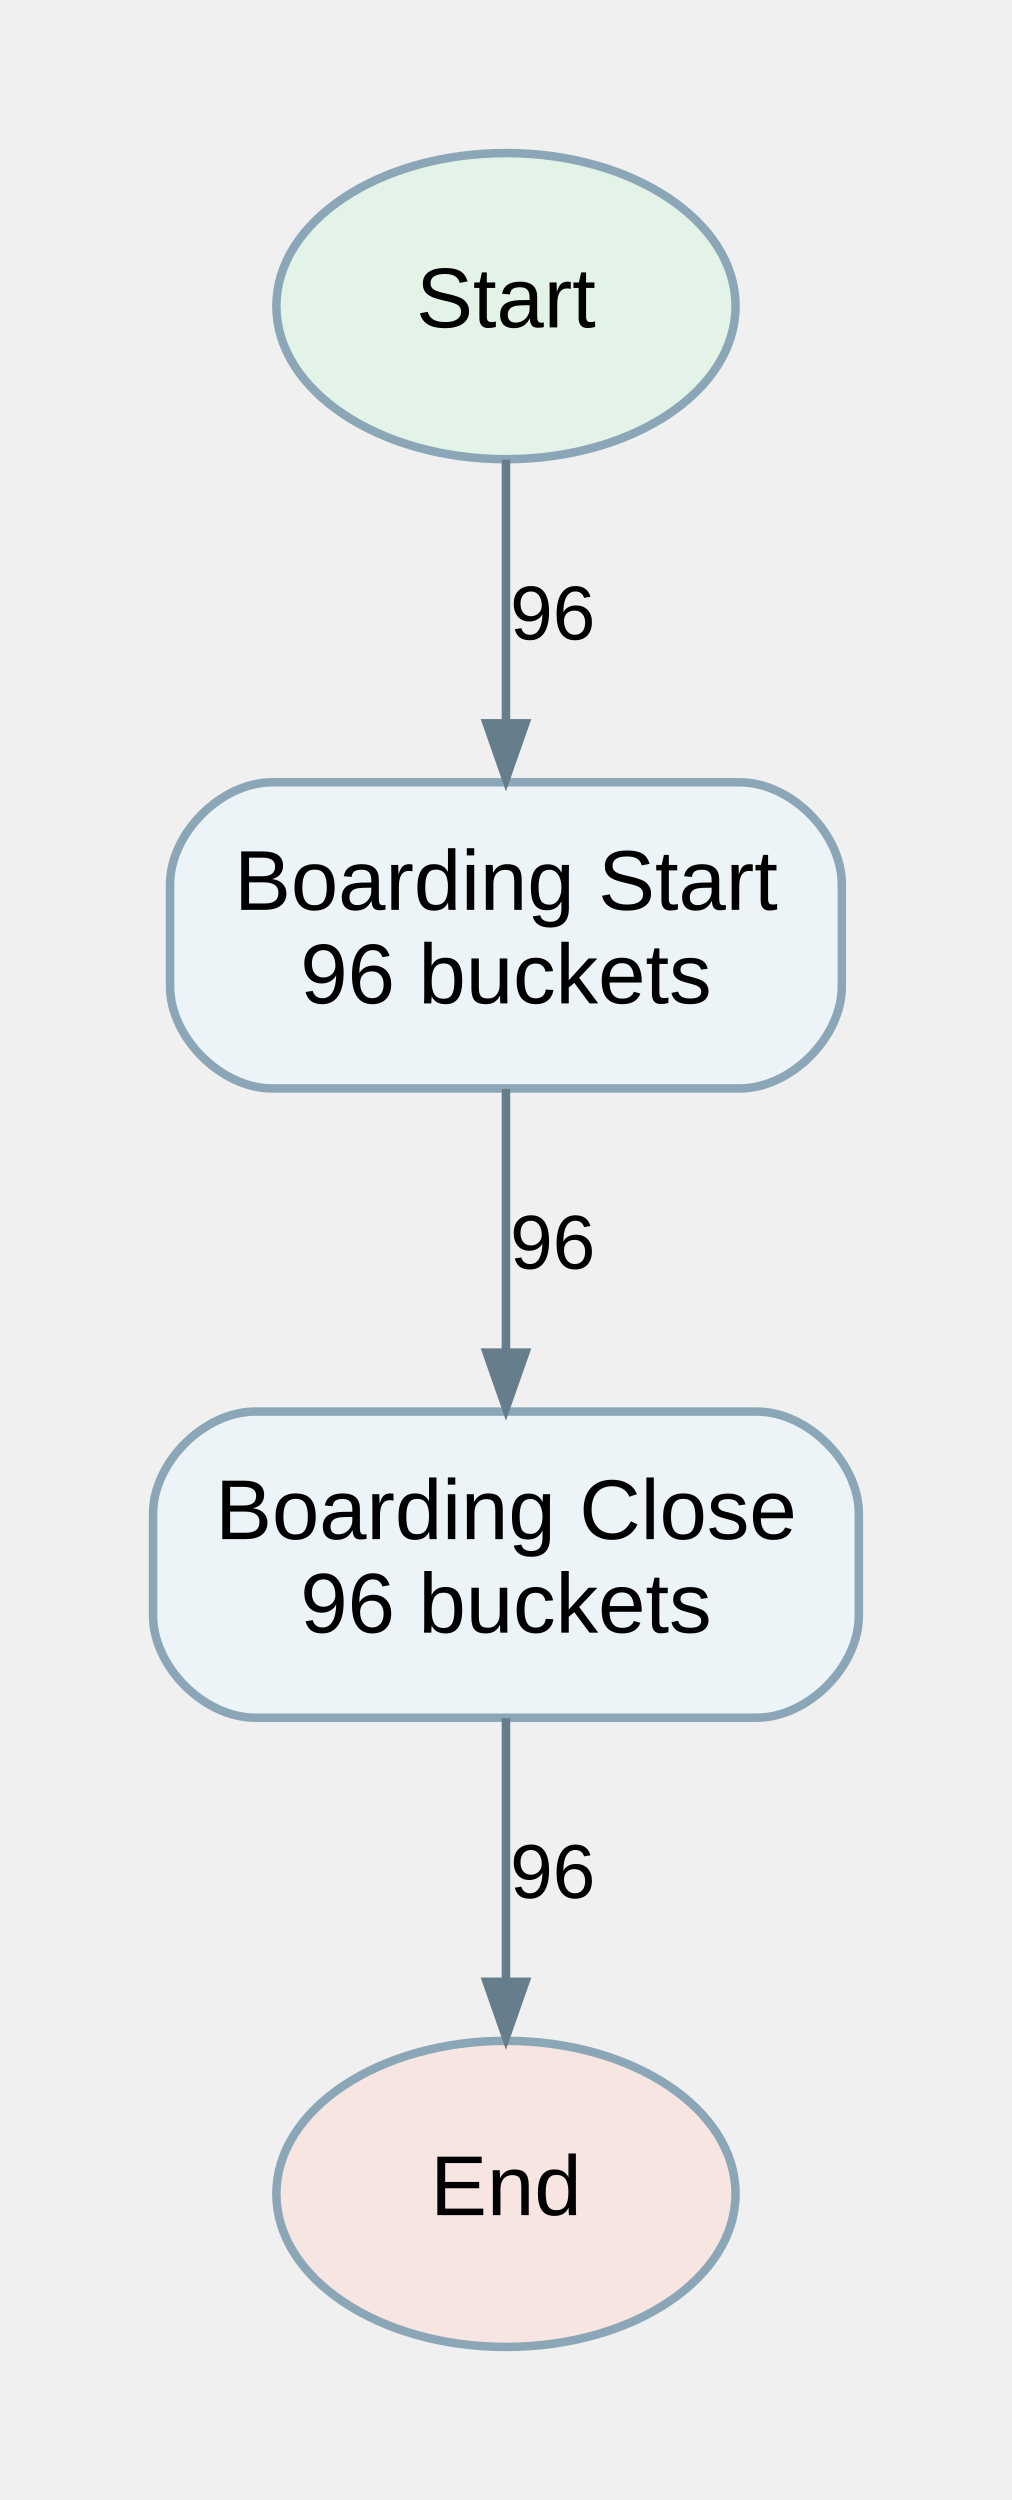
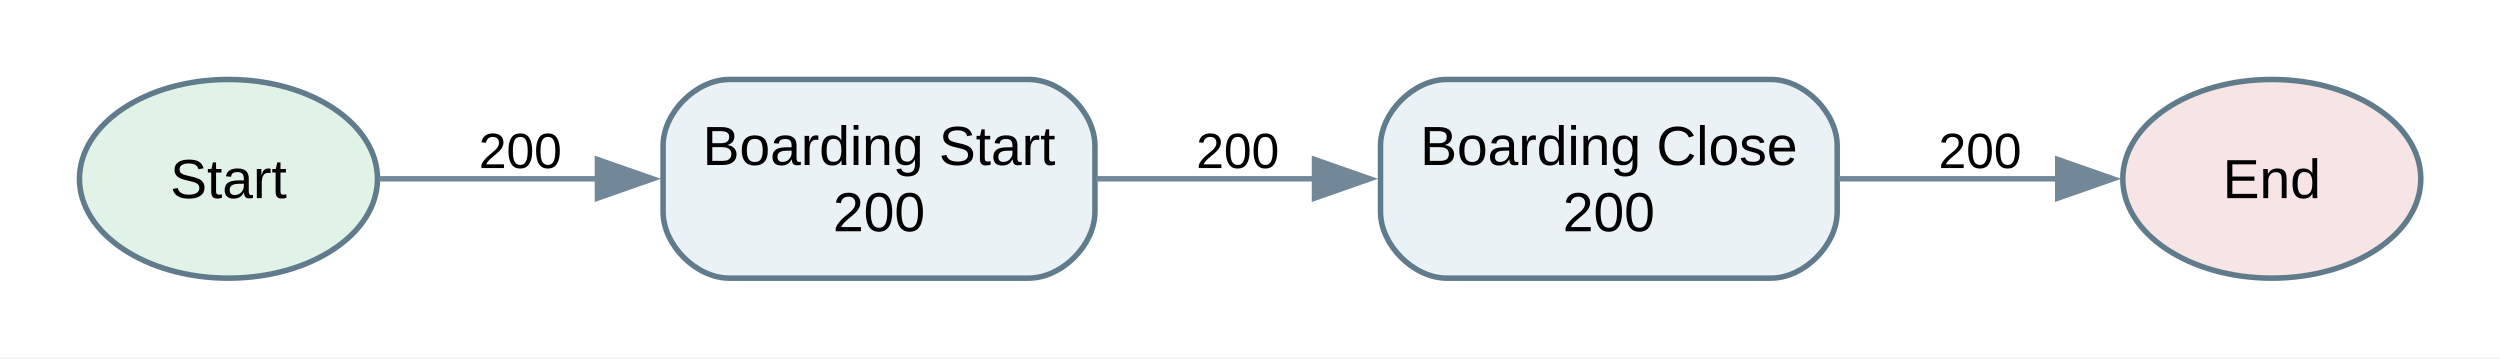
- <svg xmlns="http://www.w3.org/2000/svg" width="119pt" height="294pt" viewBox="0.00 0.00 119.00 294.00">
-   <g id="graph0" class="graph" transform="scale(1 1) rotate(0) translate(18 276)">
+ <svg xmlns="http://www.w3.org/2000/svg" width="453pt" height="65pt" viewBox="0.00 0.00 453.00 65.00">
+   <g id="graph0" class="graph" transform="scale(1 1) rotate(0) translate(14.4 50.4)">
+     <polygon fill="white" stroke="none" points="-14.4,14.4 -14.4,-50.4 438.65,-50.4 438.65,14.4 -14.4,14.4" />
    <g id="node1" class="node">
-       <ellipse fill="#e3f3e8" stroke="#8ba6b6" cx="41.5" cy="-240" rx="27" ry="18" />
-       <text text-anchor="middle" x="41.5" y="-237.5" font-family="Arial" font-size="10.00">Start</text>
+       <ellipse fill="#e1f2e7" stroke="#607b8b" cx="27" cy="-18" rx="27" ry="18" />
+       <text xml:space="preserve" text-anchor="middle" x="27" y="-14.5" font-family="Arial" font-size="10.00">Start</text>
+     </g>
+     <g id="node4" class="node">
+       <path fill="#eaf2f6" stroke="#607b8b" d="M172,-36C172,-36 117.75,-36 117.75,-36 111.75,-36 105.75,-30 105.75,-24 105.75,-24 105.75,-12 105.75,-12 105.75,-6 111.75,0 117.75,0 117.75,0 172,0 172,0 178,0 184,-6 184,-12 184,-12 184,-24 184,-24 184,-30 178,-36 172,-36" />
+       <text xml:space="preserve" text-anchor="middle" x="144.88" y="-20.5" font-family="Arial" font-size="10.00">Boarding Start</text>
+       <text xml:space="preserve" text-anchor="middle" x="144.88" y="-8.5" font-family="Arial" font-size="10.00">200</text>
+     </g>
+     <g id="edge3" class="edge">
+       <path fill="none" stroke="#728899" d="M54.29,-18C66.08,-18 80.39,-18 94.09,-18" />
+       <polygon fill="#728899" stroke="#728899" points="93.86,-21.5 103.86,-18 93.86,-14.5 93.86,-21.5" />
+       <text xml:space="preserve" text-anchor="middle" x="79.88" y="-19.95" font-family="Arial" font-size="9.00">200</text>
+     </g>
+     <g id="node2" class="node">
+       <ellipse fill="#f7e4e4" stroke="#607b8b" cx="397.25" cy="-18" rx="27" ry="18" />
+       <text xml:space="preserve" text-anchor="middle" x="397.25" y="-14.5" font-family="Arial" font-size="10.00">End</text>
    </g>
    <g id="node3" class="node">
-       <path fill="#edf4f7" stroke="#8ba6b6" d="M69,-184C69,-184 14,-184 14,-184 8,-184 2,-178 2,-172 2,-172 2,-160 2,-160 2,-154 8,-148 14,-148 14,-148 69,-148 69,-148 75,-148 81,-154 81,-160 81,-160 81,-172 81,-172 81,-178 75,-184 69,-184" />
-       <text text-anchor="middle" x="41.5" y="-169" font-family="Arial" font-size="10.00">Boarding Start</text>
-       <text text-anchor="middle" x="41.5" y="-158" font-family="Arial" font-size="10.00">96 buckets</text>
+       <path fill="#eaf2f6" stroke="#607b8b" d="M306.5,-36C306.5,-36 247.75,-36 247.75,-36 241.75,-36 235.75,-30 235.75,-24 235.75,-24 235.75,-12 235.75,-12 235.75,-6 241.75,0 247.75,0 247.75,0 306.5,0 306.5,0 312.5,0 318.5,-6 318.5,-12 318.5,-12 318.5,-24 318.5,-24 318.5,-30 312.5,-36 306.5,-36" />
+       <text xml:space="preserve" text-anchor="middle" x="277.12" y="-20.5" font-family="Arial" font-size="10.00">Boarding Close</text>
+       <text xml:space="preserve" text-anchor="middle" x="277.12" y="-8.5" font-family="Arial" font-size="10.00">200</text>
    </g>
    <g id="edge1" class="edge">
-       <path fill="none" stroke="#667d8b" d="M41.5,-221.94C41.5,-212.75 41.5,-201.25 41.5,-191.16" />
-       <polygon fill="#667d8b" stroke="#667d8b" points="43.78,-190.94 41.5,-184.44 39.23,-190.94 43.78,-190.94" />
-       <text text-anchor="middle" x="47" y="-200.8" font-family="Arial" font-size="9.00">96</text>
-     </g>
-     <g id="node2" class="node">
-       <ellipse fill="#f7e5e1" stroke="#8ba6b6" cx="41.5" cy="-18" rx="27" ry="18" />
-       <text text-anchor="middle" x="41.5" y="-15.5" font-family="Arial" font-size="10.00">End</text>
-     </g>
-     <g id="node4" class="node">
-       <path fill="#edf4f7" stroke="#8ba6b6" d="M71,-110C71,-110 12,-110 12,-110 6,-110 0,-104 0,-98 0,-98 0,-86 0,-86 0,-80 6,-74 12,-74 12,-74 71,-74 71,-74 77,-74 83,-80 83,-86 83,-86 83,-98 83,-98 83,-104 77,-110 71,-110" />
-       <text text-anchor="middle" x="41.5" y="-95" font-family="Arial" font-size="10.00">Boarding Close</text>
-       <text text-anchor="middle" x="41.5" y="-84" font-family="Arial" font-size="10.00">96 buckets</text>
+       <path fill="none" stroke="#728899" d="M318.78,-18C331.76,-18 346.05,-18 358.79,-18" />
+       <polygon fill="#728899" stroke="#728899" points="358.46,-21.5 368.46,-18 358.46,-14.5 358.46,-21.5" />
+       <text xml:space="preserve" text-anchor="middle" x="344.38" y="-19.95" font-family="Arial" font-size="9.00">200</text>
    </g>
    <g id="edge2" class="edge">
-       <path fill="none" stroke="#667d8b" d="M41.5,-147.94C41.5,-138.75 41.5,-127.25 41.5,-117.16" />
-       <polygon fill="#667d8b" stroke="#667d8b" points="43.78,-116.94 41.5,-110.44 39.23,-116.94 43.78,-116.94" />
-       <text text-anchor="middle" x="47" y="-126.8" font-family="Arial" font-size="9.00">96</text>
-     </g>
-     <g id="edge3" class="edge">
-       <path fill="none" stroke="#667d8b" d="M41.5,-73.94C41.5,-64.75 41.5,-53.25 41.5,-43.16" />
-       <polygon fill="#667d8b" stroke="#667d8b" points="43.78,-42.94 41.5,-36.44 39.23,-42.94 43.78,-42.94" />
-       <text text-anchor="middle" x="47" y="-52.8" font-family="Arial" font-size="9.00">96</text>
+       <path fill="none" stroke="#728899" d="M184.25,-18C196.67,-18 210.66,-18 223.91,-18" />
+       <polygon fill="#728899" stroke="#728899" points="223.79,-21.5 233.79,-18 223.79,-14.5 223.79,-21.5" />
+       <text xml:space="preserve" text-anchor="middle" x="209.88" y="-19.95" font-family="Arial" font-size="9.00">200</text>
    </g>
  </g>
</svg>
